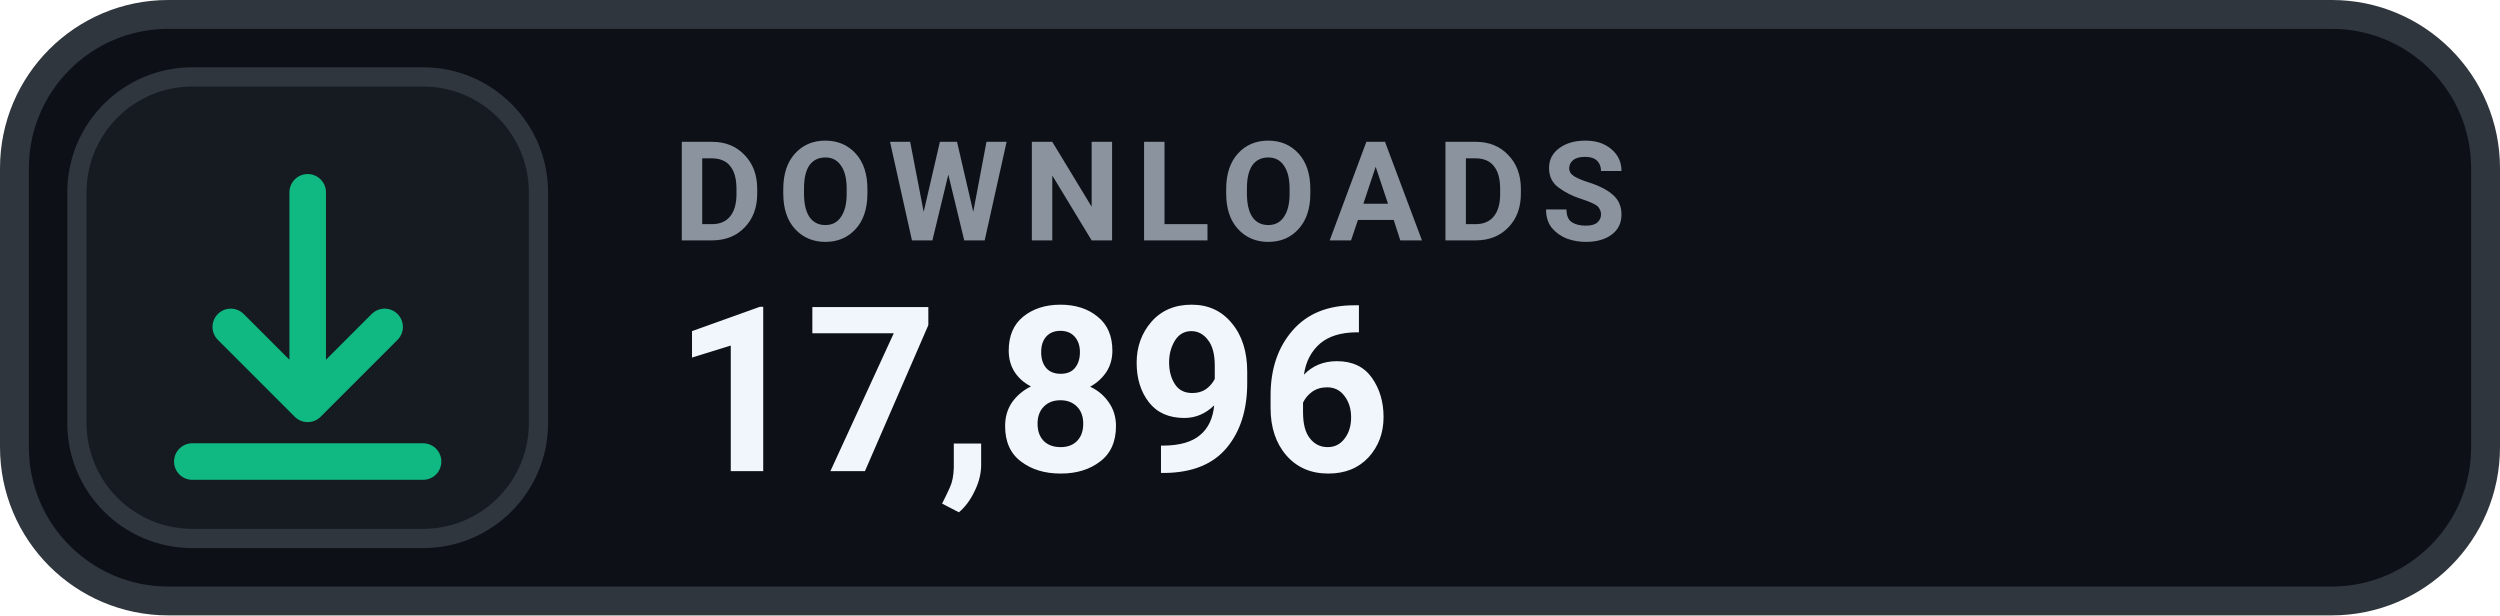
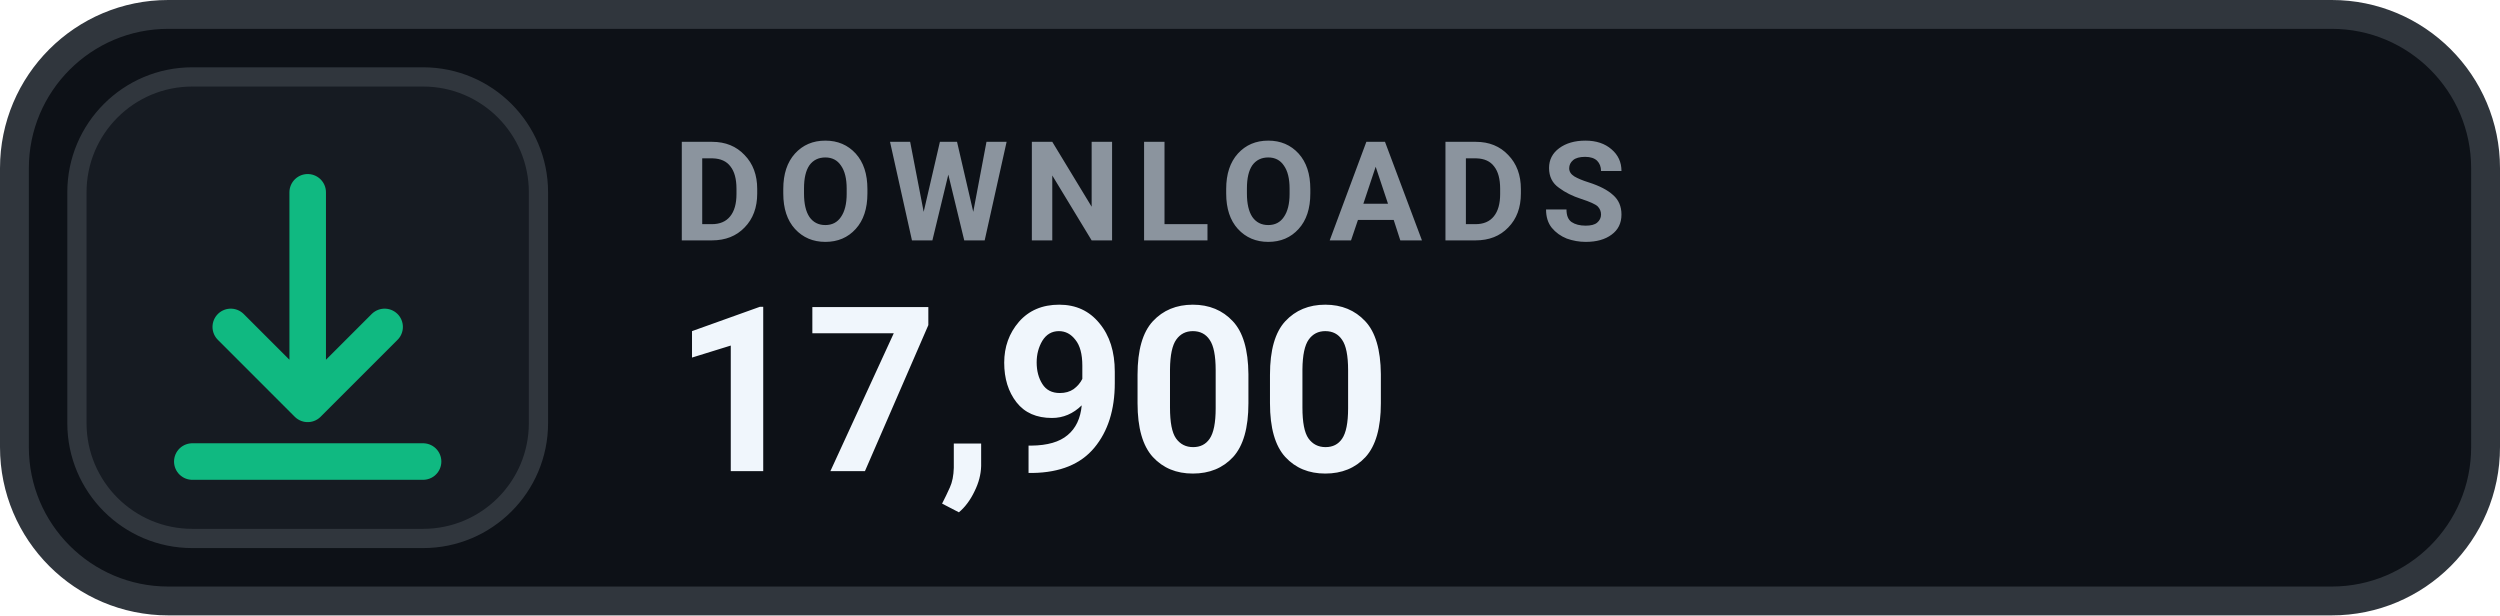
- <svg xmlns="http://www.w3.org/2000/svg" width="130" height="32" viewBox="0 0 130 32" role="img" aria-label="DOWNLOADS 17,896">
+ <svg xmlns="http://www.w3.org/2000/svg" width="130" height="32" viewBox="0 0 130 32" role="img" aria-label="DOWNLOADS 17,900">
  <rect x=".75" y=".75" width="128.5" height="30.5" rx="8" fill="#0D1117" stroke="#30363D" stroke-width="1.5" />
  <rect x="4" y="4" width="24" height="24" rx="6" fill="#161B22" stroke="#30363D" stroke-width="1" />
  <g transform="translate(16 16)" style="color:#10B981;">
    <path d="M0 -6 v11 m0 0 l4 -4 m-4 4 l-4 -4 M-6 8 h12" fill="none" stroke="currentColor" stroke-width="1.9" stroke-linecap="round" stroke-linejoin="round" />
  </g>
  <text x="35" y="12.5" fill="#8B949E" font-family="-apple-system,BlinkMacSystemFont,'Segoe UI',Roboto,Helvetica,Arial,sans-serif" font-size="7.2" font-weight="700" letter-spacing=".75">DOWNLOADS</text>
-   <text x="35" y="24.5" fill="#F0F6FC" font-family="-apple-system,BlinkMacSystemFont,'Segoe UI',Roboto,Helvetica,Arial,sans-serif" font-size="12" font-weight="700">17,896</text>
+   <text x="35" y="24.5" fill="#F0F6FC" font-family="-apple-system,BlinkMacSystemFont,'Segoe UI',Roboto,Helvetica,Arial,sans-serif" font-size="12" font-weight="700">17,900</text>
</svg>
